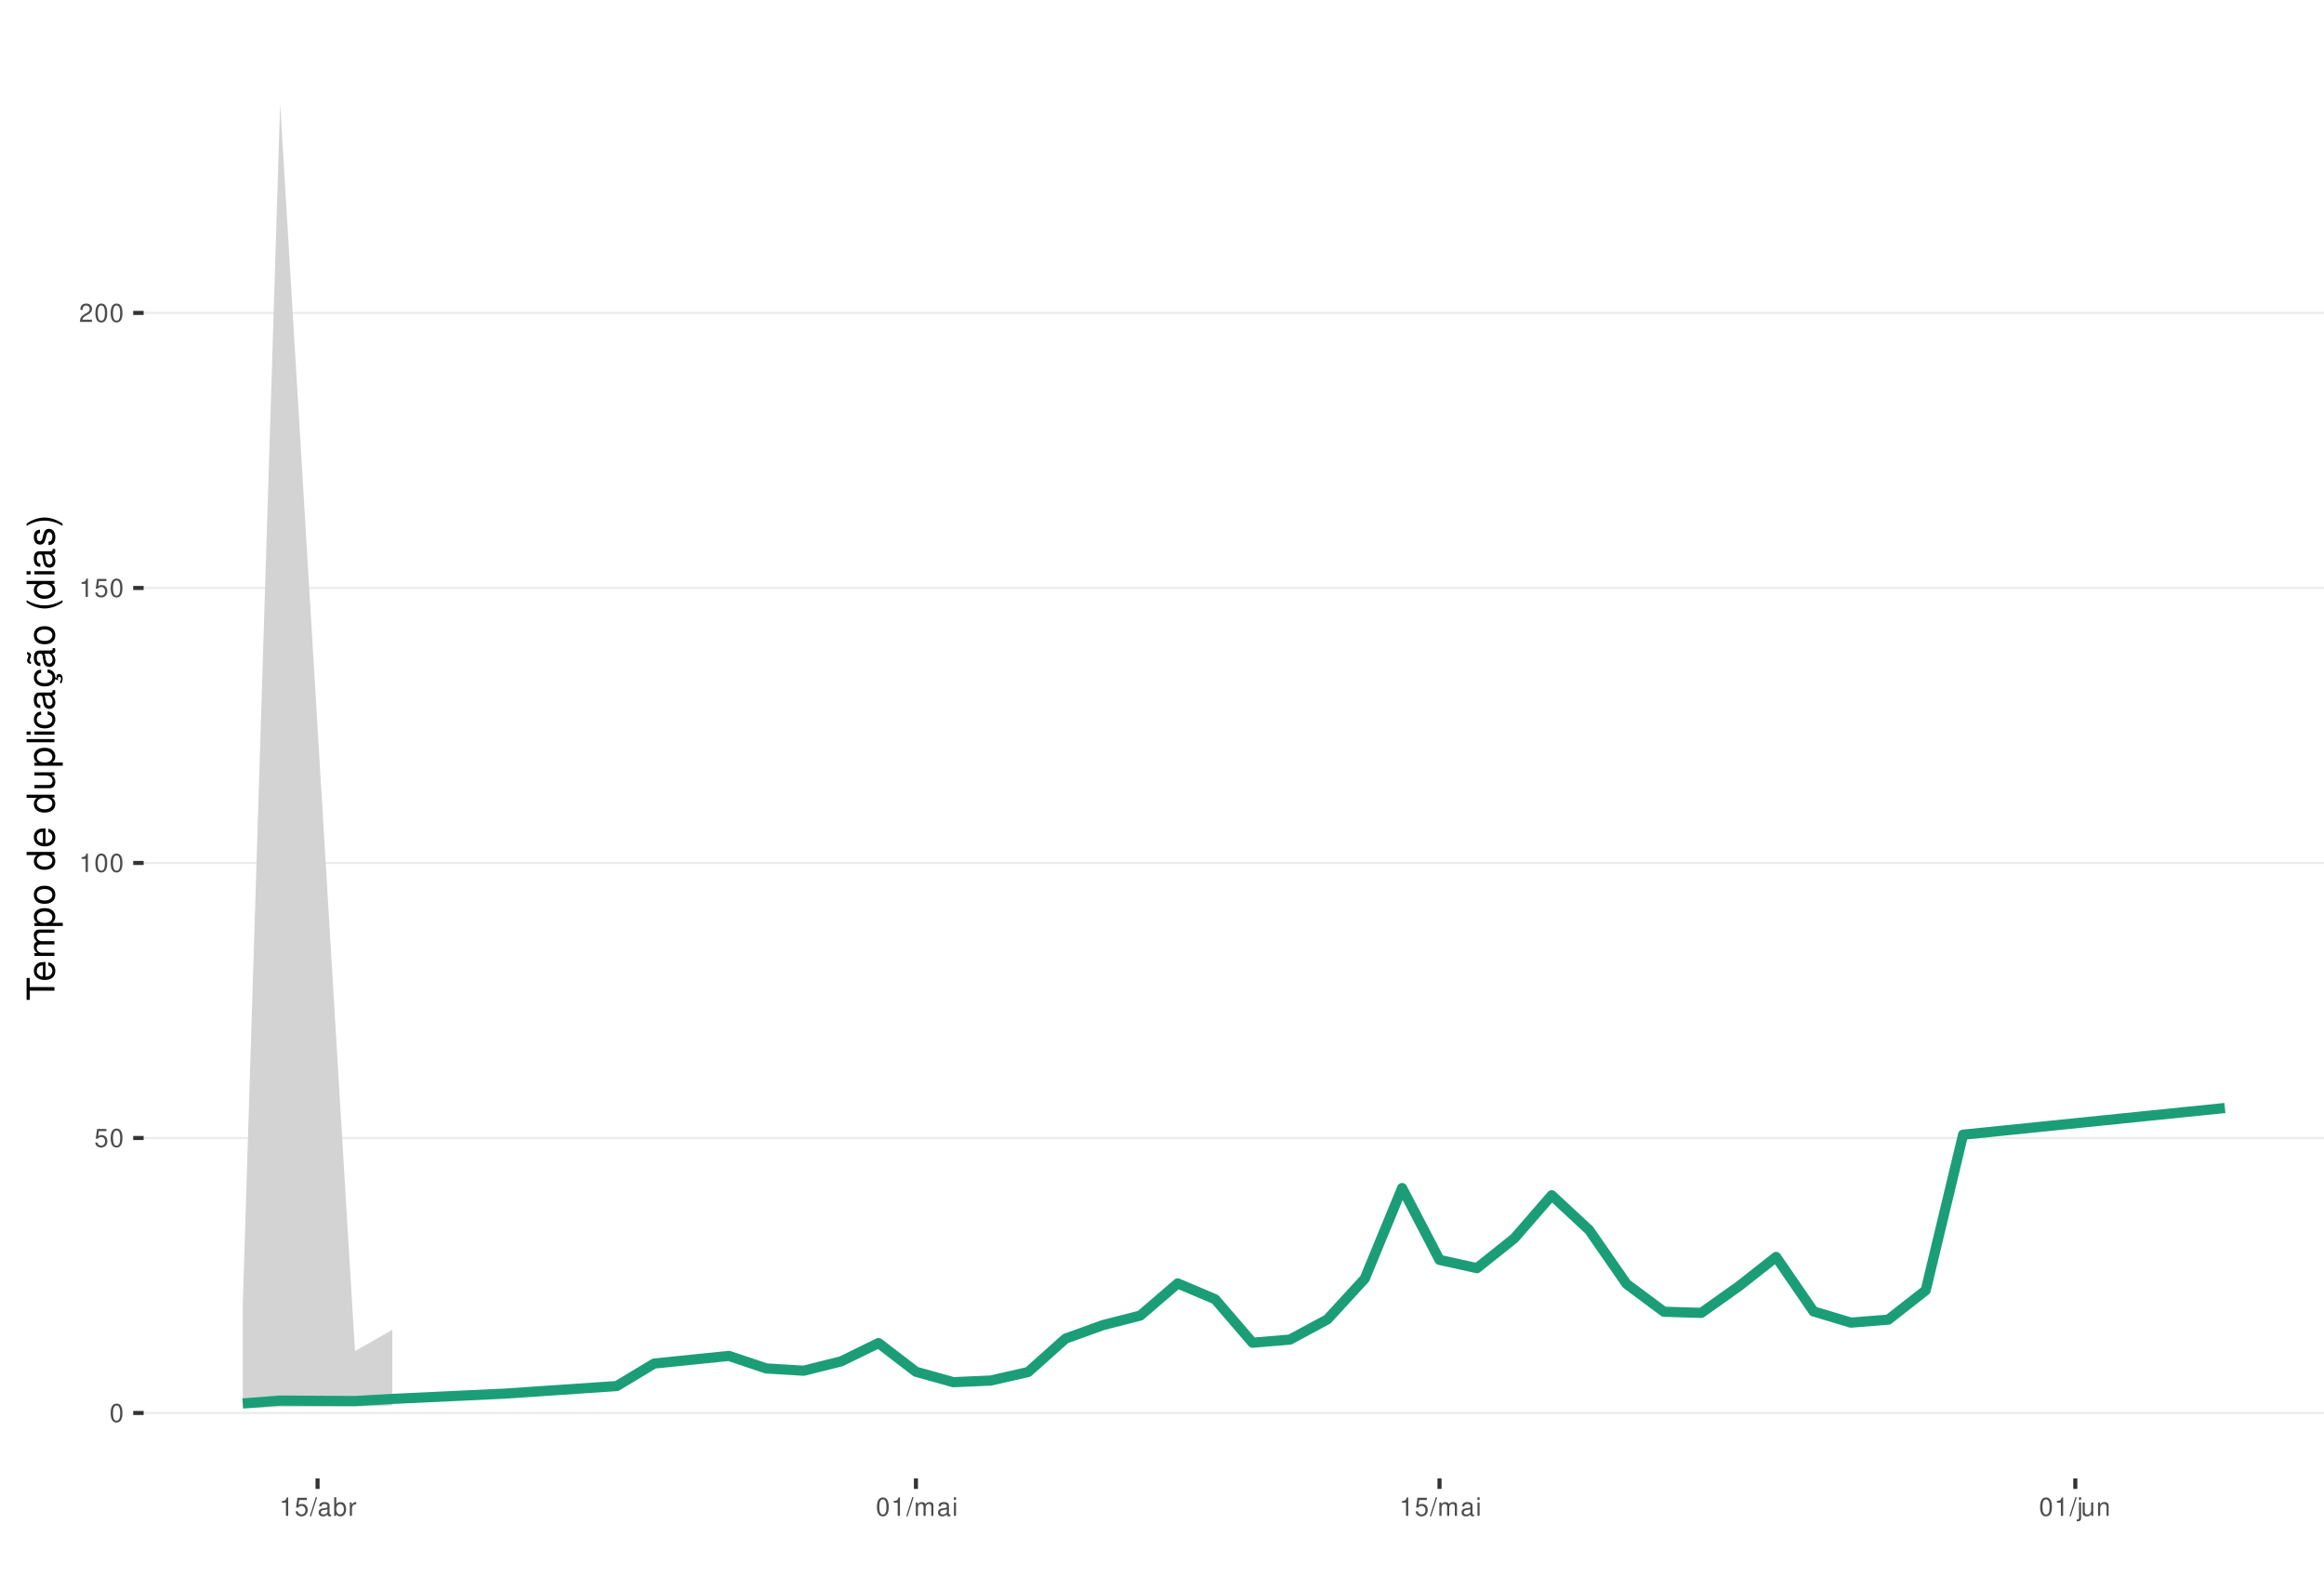
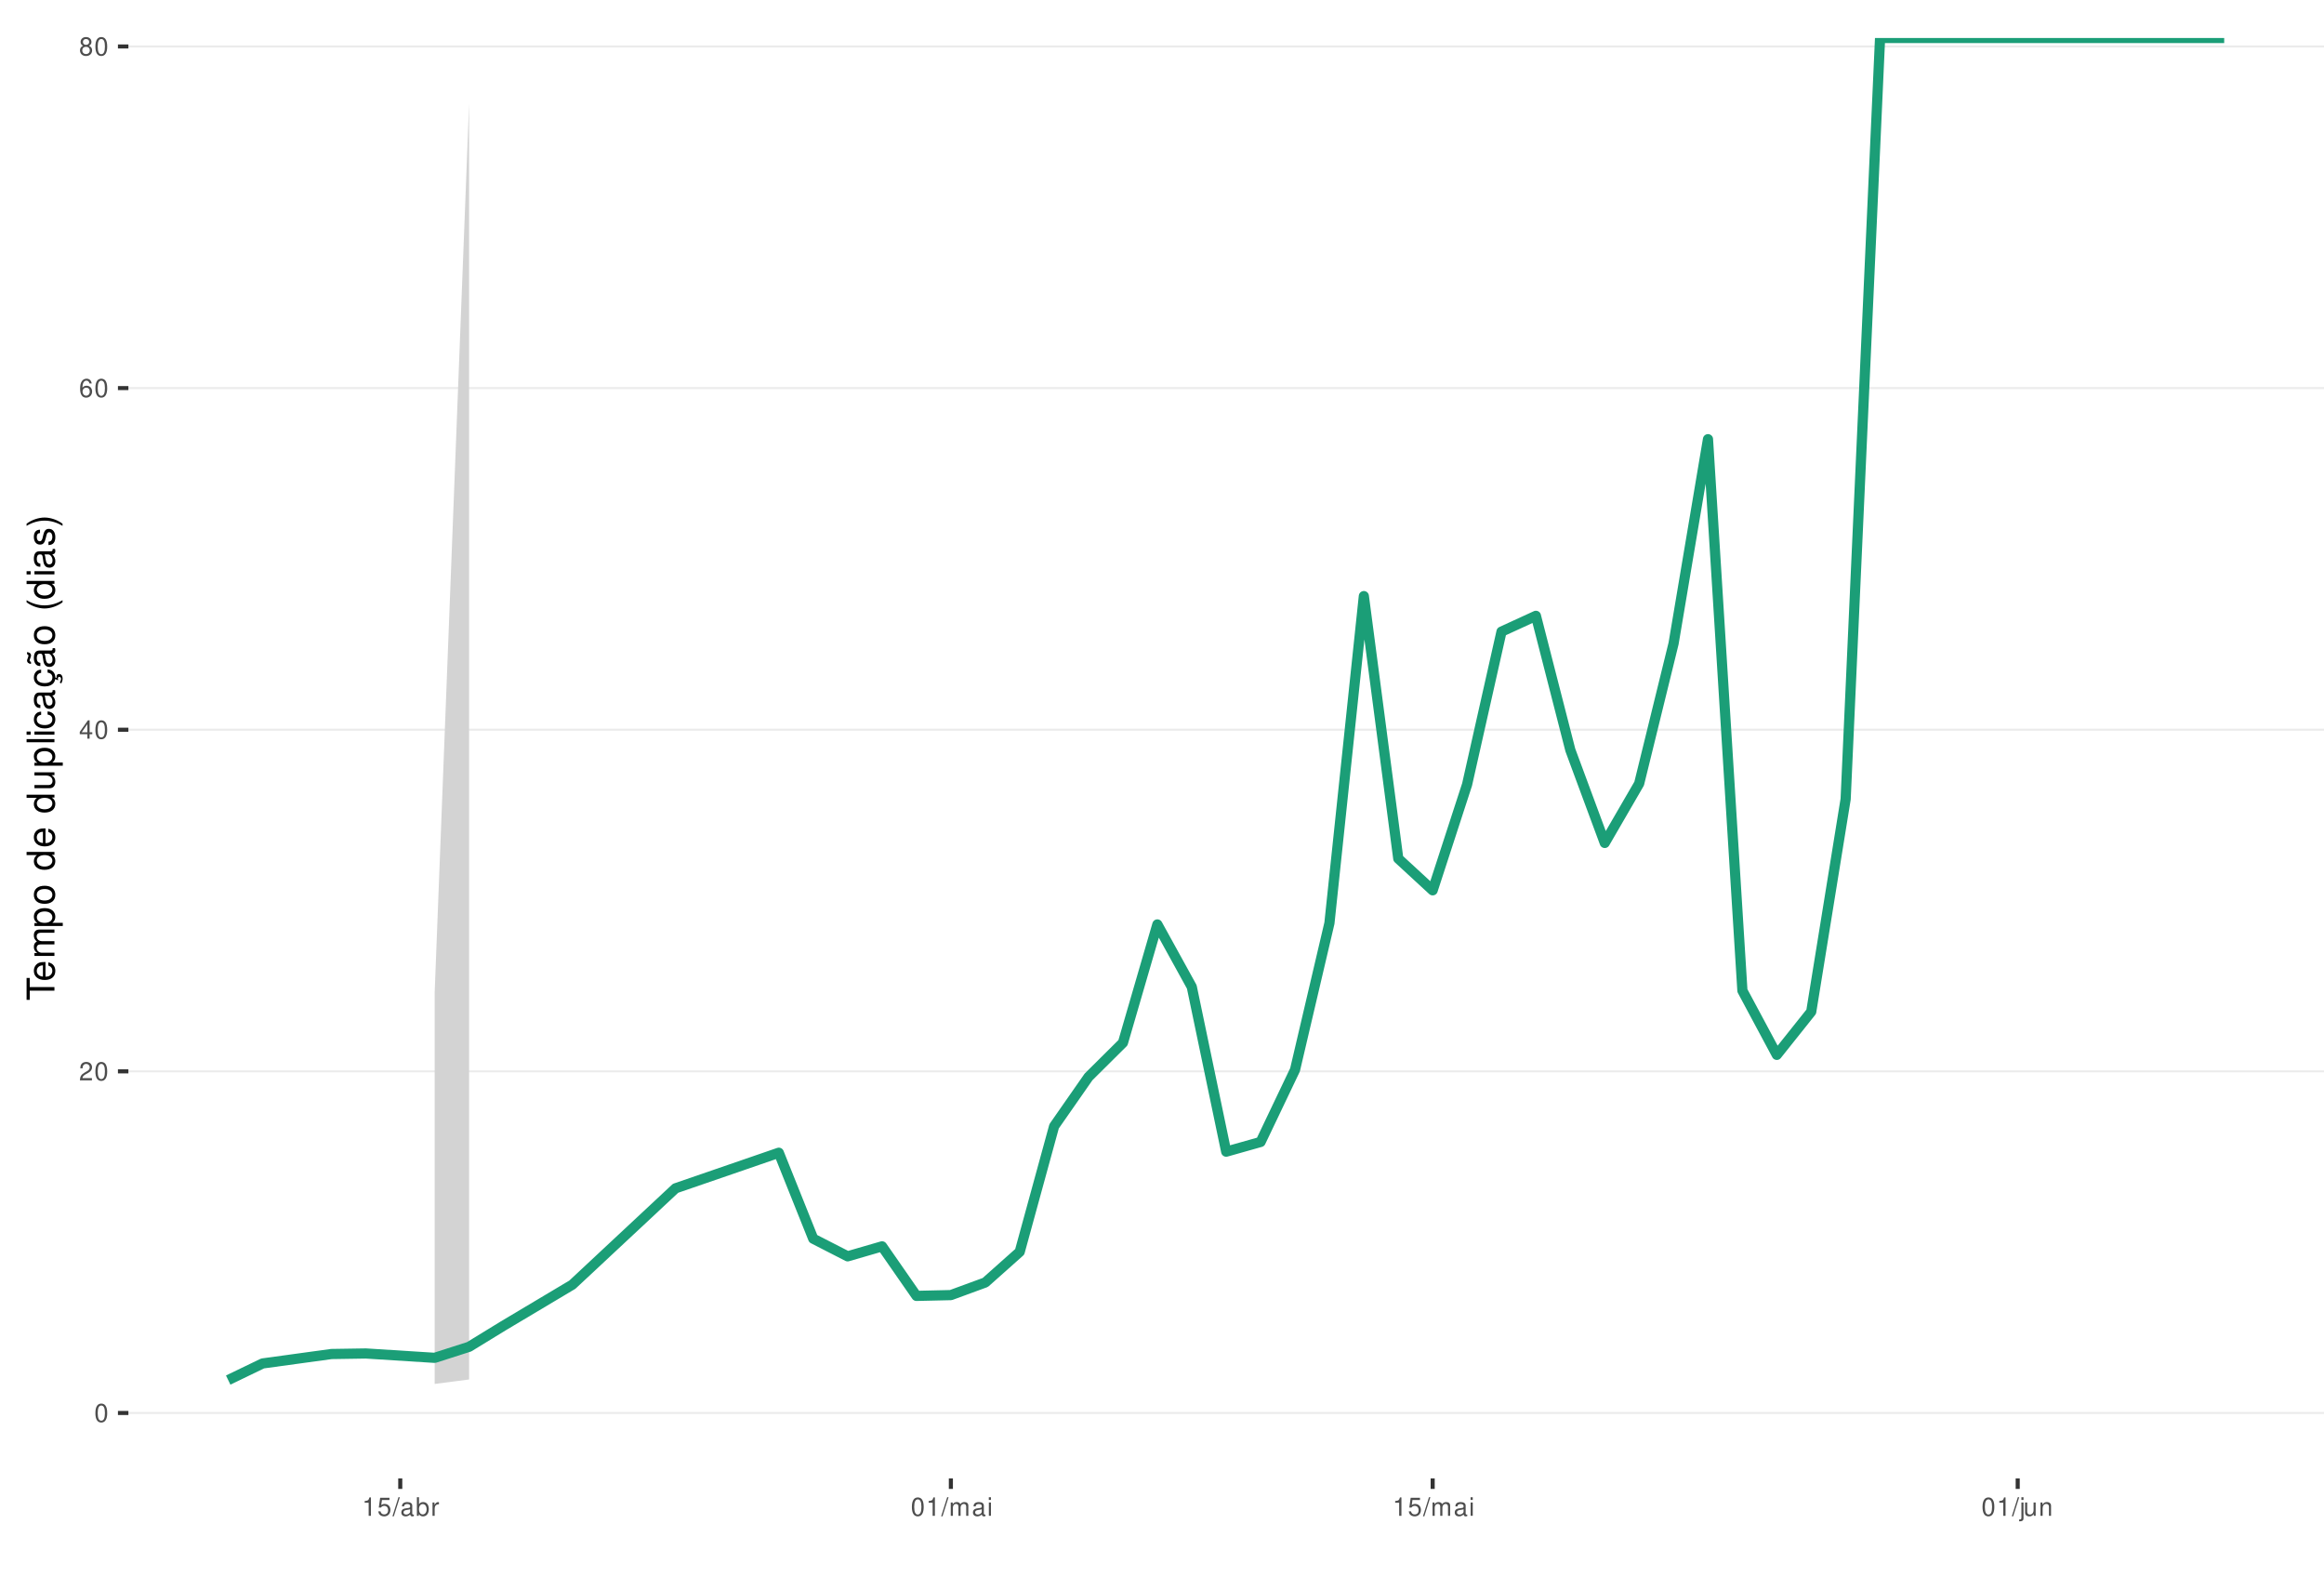
<svg xmlns="http://www.w3.org/2000/svg" xmlns:xlink="http://www.w3.org/1999/xlink" width="609pt" height="413pt" viewBox="0 0 609 413" version="1.1">
  <defs>
    <g>
      <symbol overflow="visible" id="glyph0-0">
        <path style="stroke:none;" d="" />
      </symbol>
      <symbol overflow="visible" id="glyph0-1">
        <path style="stroke:none;" d="M 1.828 -4.812 C 1.391 -4.812 0.984 -4.609 0.75 -4.281 C 0.438 -3.859 0.281 -3.219 0.281 -2.328 C 0.281 -0.703 0.812 0.156 1.828 0.156 C 2.828 0.156 3.375 -0.703 3.375 -2.297 C 3.375 -3.219 3.234 -3.844 2.922 -4.281 C 2.672 -4.625 2.281 -4.812 1.828 -4.812 Z M 1.828 -4.297 C 2.469 -4.297 2.781 -3.641 2.781 -2.344 C 2.781 -0.969 2.469 -0.328 1.812 -0.328 C 1.203 -0.328 0.891 -1 0.891 -2.328 C 0.891 -3.641 1.203 -4.297 1.828 -4.297 Z M 1.828 -4.297 " />
      </symbol>
      <symbol overflow="visible" id="glyph0-2">
+         <path style="stroke:none;" d="M 3.375 -0.578 L 0.891 -0.578 C 0.938 -0.984 1.156 -1.234 1.734 -1.578 L 2.406 -1.953 C 3.062 -2.328 3.406 -2.812 3.406 -3.406 C 3.406 -3.812 3.234 -4.188 2.969 -4.438 C 2.688 -4.688 2.344 -4.812 1.891 -4.812 C 1.297 -4.812 0.844 -4.594 0.578 -4.188 C 0.422 -3.938 0.344 -3.641 0.328 -3.141 L 0.922 -3.141 C 0.938 -3.469 0.984 -3.672 1.062 -3.828 C 1.219 -4.125 1.516 -4.297 1.875 -4.297 C 2.406 -4.297 2.797 -3.906 2.797 -3.391 C 2.797 -3.016 2.578 -2.672 2.156 -2.438 L 1.547 -2.078 C 0.562 -1.516 0.281 -1.062 0.219 0 L 3.375 0 Z M 3.375 -0.578 " />
+       </symbol>
+       <symbol overflow="visible" id="glyph0-3">
+         <path style="stroke:none;" d="M 2.172 -1.172 L 2.172 0 L 2.766 0 L 2.766 -1.172 L 3.469 -1.172 L 3.469 -1.688 L 2.766 -1.688 L 2.766 -4.812 L 2.328 -4.812 L 0.188 -1.781 L 0.188 -1.172 Z M 2.172 -1.688 L 0.703 -1.688 L 2.172 -3.812 Z M 2.172 -1.688 " />
+       </symbol>
+       <symbol overflow="visible" id="glyph0-4">
+         <path style="stroke:none;" d="M 3.312 -3.562 C 3.203 -4.344 2.703 -4.812 1.984 -4.812 C 1.453 -4.812 0.984 -4.562 0.719 -4.125 C 0.406 -3.656 0.281 -3.062 0.281 -2.203 C 0.281 -1.391 0.406 -0.875 0.688 -0.453 C 0.938 -0.047 1.344 0.156 1.875 0.156 C 2.766 0.156 3.422 -0.516 3.422 -1.453 C 3.422 -2.344 2.812 -2.969 1.969 -2.969 C 1.5 -2.969 1.141 -2.797 0.891 -2.438 C 0.891 -3.641 1.266 -4.297 1.938 -4.297 C 2.344 -4.297 2.641 -4.031 2.734 -3.562 Z M 1.891 -2.453 C 2.469 -2.453 2.812 -2.047 2.812 -1.406 C 2.812 -0.812 2.422 -0.359 1.875 -0.359 C 1.328 -0.359 0.922 -0.828 0.922 -1.438 C 0.922 -2.031 1.312 -2.453 1.891 -2.453 Z M 1.891 -2.453 " />
+       </symbol>
+       <symbol overflow="visible" id="glyph0-5">
+         <path style="stroke:none;" d="M 2.609 -2.531 C 3.094 -2.828 3.25 -3.078 3.25 -3.531 C 3.25 -4.281 2.672 -4.812 1.828 -4.812 C 1 -4.812 0.406 -4.281 0.406 -3.531 C 0.406 -3.078 0.562 -2.844 1.047 -2.531 C 0.516 -2.266 0.25 -1.875 0.25 -1.344 C 0.25 -0.453 0.891 0.156 1.828 0.156 C 2.766 0.156 3.422 -0.453 3.422 -1.344 C 3.422 -1.875 3.141 -2.266 2.609 -2.531 Z M 1.828 -4.297 C 2.328 -4.297 2.656 -4 2.656 -3.516 C 2.656 -3.062 2.328 -2.766 1.828 -2.766 C 1.328 -2.766 1.016 -3.062 1.016 -3.531 C 1.016 -4 1.328 -4.297 1.828 -4.297 Z M 1.828 -2.266 C 2.422 -2.266 2.812 -1.891 2.812 -1.328 C 2.812 -0.75 2.422 -0.359 1.812 -0.359 C 1.25 -0.359 0.844 -0.766 0.844 -1.312 C 0.844 -1.891 1.234 -2.266 1.828 -2.266 Z M 1.828 -2.266 " />
+       </symbol>
+       <symbol overflow="visible" id="glyph0-6">
+         <path style="stroke:none;" d="M 1.719 -3.422 L 1.719 0 L 2.312 0 L 2.312 -4.812 L 1.922 -4.812 C 1.719 -4.078 1.578 -3.969 0.672 -3.859 L 0.672 -3.422 Z M 1.719 -3.422 " />
+       </symbol>
+       <symbol overflow="visible" id="glyph0-7">
        <path style="stroke:none;" d="M 3.172 -4.719 L 0.734 -4.719 L 0.375 -2.156 L 0.922 -2.156 C 1.188 -2.469 1.422 -2.594 1.797 -2.594 C 2.422 -2.594 2.812 -2.156 2.812 -1.453 C 2.812 -0.781 2.422 -0.359 1.781 -0.359 C 1.266 -0.359 0.953 -0.625 0.812 -1.156 L 0.234 -1.156 C 0.312 -0.766 0.375 -0.578 0.516 -0.406 C 0.781 -0.047 1.266 0.156 1.797 0.156 C 2.75 0.156 3.422 -0.547 3.422 -1.531 C 3.422 -2.469 2.797 -3.109 1.891 -3.109 C 1.562 -3.109 1.297 -3.016 1.016 -2.828 L 1.203 -4.141 L 3.172 -4.141 Z M 3.172 -4.719 " />
      </symbol>
-       <symbol overflow="visible" id="glyph0-3">
-         <path style="stroke:none;" d="M 1.719 -3.422 L 1.719 0 L 2.312 0 L 2.312 -4.812 L 1.922 -4.812 C 1.719 -4.078 1.578 -3.969 0.672 -3.859 L 0.672 -3.422 Z M 1.719 -3.422 " />
-       </symbol>
-       <symbol overflow="visible" id="glyph0-4">
-         <path style="stroke:none;" d="M 3.375 -0.578 L 0.891 -0.578 C 0.938 -0.984 1.156 -1.234 1.734 -1.578 L 2.406 -1.953 C 3.062 -2.328 3.406 -2.812 3.406 -3.406 C 3.406 -3.812 3.234 -4.188 2.969 -4.438 C 2.688 -4.688 2.344 -4.812 1.891 -4.812 C 1.297 -4.812 0.844 -4.594 0.578 -4.188 C 0.422 -3.938 0.344 -3.641 0.328 -3.141 L 0.922 -3.141 C 0.938 -3.469 0.984 -3.672 1.062 -3.828 C 1.219 -4.125 1.516 -4.297 1.875 -4.297 C 2.406 -4.297 2.797 -3.906 2.797 -3.391 C 2.797 -3.016 2.578 -2.672 2.156 -2.438 L 1.547 -2.078 C 0.562 -1.516 0.281 -1.062 0.219 0 L 3.375 0 Z M 3.375 -0.578 " />
-       </symbol>
-       <symbol overflow="visible" id="glyph0-5">
+       <symbol overflow="visible" id="glyph0-8">
        <path style="stroke:none;" d="M 1.531 -4.859 L -0.047 0.141 L 0.312 0.141 L 1.891 -4.859 Z M 1.531 -4.859 " />
      </symbol>
-       <symbol overflow="visible" id="glyph0-6">
+       <symbol overflow="visible" id="glyph0-9">
        <path style="stroke:none;" d="M 3.562 -0.328 C 3.5 -0.312 3.469 -0.312 3.438 -0.312 C 3.25 -0.312 3.141 -0.406 3.141 -0.578 L 3.141 -2.641 C 3.141 -3.25 2.688 -3.594 1.828 -3.594 C 1.312 -3.594 0.906 -3.438 0.672 -3.188 C 0.516 -3 0.453 -2.797 0.438 -2.453 L 0.984 -2.453 C 1.031 -2.875 1.297 -3.078 1.812 -3.078 C 2.312 -3.078 2.594 -2.891 2.594 -2.562 L 2.594 -2.406 C 2.578 -2.172 2.469 -2.078 2.016 -2.031 C 1.219 -1.922 1.109 -1.891 0.891 -1.812 C 0.484 -1.641 0.281 -1.328 0.281 -0.875 C 0.281 -0.25 0.719 0.156 1.422 0.156 C 1.859 0.156 2.219 0 2.609 -0.359 C 2.656 0 2.828 0.156 3.188 0.156 C 3.297 0.156 3.375 0.141 3.562 0.094 Z M 2.594 -1.094 C 2.594 -0.906 2.531 -0.797 2.375 -0.641 C 2.141 -0.438 1.875 -0.328 1.547 -0.328 C 1.109 -0.328 0.859 -0.547 0.859 -0.891 C 0.859 -1.266 1.094 -1.438 1.703 -1.531 C 2.297 -1.609 2.406 -1.641 2.594 -1.719 Z M 2.594 -1.094 " />
      </symbol>
-       <symbol overflow="visible" id="glyph0-7">
+       <symbol overflow="visible" id="glyph0-10">
        <path style="stroke:none;" d="M 0.359 -4.859 L 0.359 0 L 0.859 0 L 0.859 -0.453 C 1.125 -0.047 1.484 0.156 1.969 0.156 C 2.875 0.156 3.484 -0.594 3.484 -1.75 C 3.484 -2.891 2.922 -3.594 1.984 -3.594 C 1.516 -3.594 1.172 -3.406 0.906 -3.016 L 0.906 -4.859 Z M 1.891 -3.062 C 2.5 -3.062 2.906 -2.531 2.906 -1.703 C 2.906 -0.906 2.484 -0.359 1.891 -0.359 C 1.297 -0.359 0.906 -0.906 0.906 -1.719 C 0.906 -2.531 1.297 -3.062 1.891 -3.062 Z M 1.891 -3.062 " />
      </symbol>
-       <symbol overflow="visible" id="glyph0-8">
+       <symbol overflow="visible" id="glyph0-11">
        <path style="stroke:none;" d="M 0.453 -3.484 L 0.453 0 L 1.016 0 L 1.016 -1.812 C 1.031 -2.656 1.375 -3.016 2.141 -3 L 2.141 -3.562 C 2.047 -3.578 1.984 -3.594 1.922 -3.594 C 1.562 -3.594 1.297 -3.375 0.969 -2.859 L 0.969 -3.484 Z M 0.453 -3.484 " />
      </symbol>
-       <symbol overflow="visible" id="glyph0-9">
+       <symbol overflow="visible" id="glyph0-12">
        <path style="stroke:none;" d="M 0.469 -3.484 L 0.469 0 L 1.031 0 L 1.031 -2.188 C 1.031 -2.703 1.391 -3.109 1.844 -3.109 C 2.25 -3.109 2.484 -2.844 2.484 -2.406 L 2.484 0 L 3.047 0 L 3.047 -2.188 C 3.047 -2.703 3.422 -3.109 3.875 -3.109 C 4.266 -3.109 4.516 -2.844 4.516 -2.406 L 4.516 0 L 5.078 0 L 5.078 -2.609 C 5.078 -3.234 4.719 -3.594 4.062 -3.594 C 3.594 -3.594 3.312 -3.453 2.984 -3.062 C 2.781 -3.422 2.5 -3.594 2.047 -3.594 C 1.578 -3.594 1.266 -3.422 0.984 -3 L 0.984 -3.484 Z M 0.469 -3.484 " />
      </symbol>
-       <symbol overflow="visible" id="glyph0-10">
+       <symbol overflow="visible" id="glyph0-13">
        <path style="stroke:none;" d="M 1 -3.484 L 0.453 -3.484 L 0.453 0 L 1 0 Z M 1 -4.859 L 0.438 -4.859 L 0.438 -4.156 L 1 -4.156 Z M 1 -4.859 " />
      </symbol>
-       <symbol overflow="visible" id="glyph0-11">
+       <symbol overflow="visible" id="glyph0-14">
        <path style="stroke:none;" d="M 0.469 -3.484 L 0.469 0.5 C 0.469 0.859 0.359 0.969 0.016 0.969 C -0.031 0.969 -0.047 0.969 -0.125 0.953 L -0.125 1.438 C -0.047 1.438 -0.016 1.453 0.062 1.453 C 0.688 1.453 1.016 1.203 1.016 0.719 L 1.016 -3.484 Z M 1.016 -4.859 L 0.469 -4.859 L 0.469 -4.156 L 1.016 -4.156 Z M 1.016 -4.859 " />
      </symbol>
-       <symbol overflow="visible" id="glyph0-12">
+       <symbol overflow="visible" id="glyph0-15">
        <path style="stroke:none;" d="M 3.203 0 L 3.203 -3.484 L 2.656 -3.484 L 2.656 -1.516 C 2.656 -0.797 2.281 -0.328 1.703 -0.328 C 1.266 -0.328 0.984 -0.594 0.984 -1.016 L 0.984 -3.484 L 0.438 -3.484 L 0.438 -0.797 C 0.438 -0.219 0.859 0.156 1.547 0.156 C 2.062 0.156 2.391 -0.031 2.703 -0.484 L 2.703 0 Z M 3.203 0 " />
      </symbol>
-       <symbol overflow="visible" id="glyph0-13">
+       <symbol overflow="visible" id="glyph0-16">
        <path style="stroke:none;" d="M 0.469 -3.484 L 0.469 0 L 1.031 0 L 1.031 -1.922 C 1.031 -2.641 1.391 -3.109 1.969 -3.109 C 2.406 -3.109 2.688 -2.828 2.688 -2.422 L 2.688 0 L 3.234 0 L 3.234 -2.641 C 3.234 -3.219 2.812 -3.594 2.141 -3.594 C 1.625 -3.594 1.281 -3.391 0.984 -2.906 L 0.984 -3.484 Z M 0.469 -3.484 " />
      </symbol>
      <symbol overflow="visible" id="glyph1-0">
        <path style="stroke:none;" d="" />
      </symbol>
      <symbol overflow="visible" id="glyph1-1">
        <path style="stroke:none;" d="M -6.469 -3.547 L -6.469 -5.938 L -7.297 -5.938 L -7.297 -0.203 L -6.469 -0.203 L -6.469 -2.609 L 0 -2.609 L 0 -3.547 Z M -6.469 -3.547 " />
      </symbol>
      <symbol overflow="visible" id="glyph1-2">
        <path style="stroke:none;" d="M -2.344 -5.125 C -3.141 -5.125 -3.625 -5.062 -4.016 -4.922 C -4.875 -4.578 -5.391 -3.781 -5.391 -2.797 C -5.391 -1.344 -4.281 -0.406 -2.547 -0.406 C -0.812 -0.406 0.234 -1.297 0.234 -2.781 C 0.234 -3.984 -0.453 -4.812 -1.594 -5.016 L -1.594 -4.188 C -0.906 -3.953 -0.547 -3.484 -0.547 -2.812 C -0.547 -2.281 -0.781 -1.828 -1.219 -1.547 C -1.516 -1.344 -1.812 -1.281 -2.344 -1.266 Z M -3.016 -1.297 C -3.984 -1.359 -4.625 -1.953 -4.625 -2.797 C -4.625 -3.641 -3.953 -4.234 -3.016 -4.234 Z M -3.016 -1.297 " />
      </symbol>
      <symbol overflow="visible" id="glyph1-3">
        <path style="stroke:none;" d="M -5.234 -0.703 L 0 -0.703 L 0 -1.547 L -3.297 -1.547 C -4.047 -1.547 -4.656 -2.094 -4.656 -2.766 C -4.656 -3.391 -4.281 -3.734 -3.609 -3.734 L 0 -3.734 L 0 -4.578 L -3.297 -4.578 C -4.047 -4.578 -4.656 -5.125 -4.656 -5.812 C -4.656 -6.422 -4.266 -6.781 -3.609 -6.781 L 0 -6.781 L 0 -7.625 L -3.938 -7.625 C -4.875 -7.625 -5.391 -7.078 -5.391 -6.094 C -5.391 -5.406 -5.188 -4.984 -4.594 -4.484 C -5.156 -4.188 -5.391 -3.766 -5.391 -3.078 C -5.391 -2.375 -5.125 -1.906 -4.5 -1.469 L -5.234 -1.469 Z M -5.234 -0.703 " />
      </symbol>
      <symbol overflow="visible" id="glyph1-4">
        <path style="stroke:none;" d="M 2.188 -0.547 L 2.188 -1.375 L -0.547 -1.375 C -0.016 -1.812 0.234 -2.312 0.234 -2.984 C 0.234 -4.344 -0.859 -5.234 -2.531 -5.234 C -4.297 -5.234 -5.391 -4.375 -5.391 -2.984 C -5.391 -2.266 -5.062 -1.703 -4.453 -1.312 L -5.234 -1.312 L -5.234 -0.547 Z M -4.609 -2.844 C -4.609 -3.766 -3.797 -4.359 -2.547 -4.359 C -1.359 -4.359 -0.547 -3.75 -0.547 -2.844 C -0.547 -1.953 -1.344 -1.375 -2.578 -1.375 C -3.812 -1.375 -4.609 -1.953 -4.609 -2.844 Z M -4.609 -2.844 " />
      </symbol>
      <symbol overflow="visible" id="glyph1-5">
        <path style="stroke:none;" d="M -5.391 -2.719 C -5.391 -1.234 -4.344 -0.359 -2.578 -0.359 C -0.812 -0.359 0.234 -1.234 0.234 -2.734 C 0.234 -4.203 -0.812 -5.094 -2.547 -5.094 C -4.359 -5.094 -5.391 -4.234 -5.391 -2.719 Z M -4.625 -2.734 C -4.625 -3.672 -3.844 -4.234 -2.547 -4.234 C -1.312 -4.234 -0.547 -3.656 -0.547 -2.734 C -0.547 -1.797 -1.312 -1.234 -2.578 -1.234 C -3.844 -1.234 -4.625 -1.797 -4.625 -2.734 Z M -4.625 -2.734 " />
      </symbol>
      <symbol overflow="visible" id="glyph1-6">
        <path style="stroke:none;" d="" />
      </symbol>
      <symbol overflow="visible" id="glyph1-7">
        <path style="stroke:none;" d="M -7.297 -4.953 L -7.297 -4.125 L -4.578 -4.125 C -5.109 -3.766 -5.391 -3.203 -5.391 -2.516 C -5.391 -1.156 -4.297 -0.266 -2.625 -0.266 C -0.859 -0.266 0.234 -1.125 0.234 -2.547 C 0.234 -3.266 -0.047 -3.766 -0.688 -4.203 L 0 -4.203 L 0 -4.953 Z M -4.609 -2.656 C -4.609 -3.547 -3.812 -4.125 -2.562 -4.125 C -1.344 -4.125 -0.547 -3.547 -0.547 -2.656 C -0.547 -1.734 -1.359 -1.125 -2.578 -1.125 C -3.797 -1.125 -4.609 -1.734 -4.609 -2.656 Z M -4.609 -2.656 " />
      </symbol>
      <symbol overflow="visible" id="glyph1-8">
        <path style="stroke:none;" d="M 0 -4.812 L -5.234 -4.812 L -5.234 -3.984 L -2.266 -3.984 C -1.203 -3.984 -0.5 -3.438 -0.5 -2.562 C -0.5 -1.906 -0.906 -1.484 -1.531 -1.484 L -5.234 -1.484 L -5.234 -0.656 L -1.203 -0.656 C -0.328 -0.656 0.234 -1.297 0.234 -2.312 C 0.234 -3.094 -0.047 -3.578 -0.734 -4.062 L 0 -4.062 Z M 0 -4.812 " />
      </symbol>
      <symbol overflow="visible" id="glyph1-9">
        <path style="stroke:none;" d="M -7.297 -1.516 L -7.297 -0.688 L 0 -0.688 L 0 -1.516 Z M -7.297 -1.516 " />
      </symbol>
      <symbol overflow="visible" id="glyph1-10">
        <path style="stroke:none;" d="M -5.234 -1.5 L -5.234 -0.672 L 0 -0.672 L 0 -1.5 Z M -7.297 -1.5 L -7.297 -0.656 L -6.234 -0.656 L -6.234 -1.5 Z M -7.297 -1.5 " />
      </symbol>
      <symbol overflow="visible" id="glyph1-11">
        <path style="stroke:none;" d="M -3.484 -4.703 C -3.984 -4.672 -4.312 -4.562 -4.609 -4.359 C -5.094 -4 -5.391 -3.375 -5.391 -2.641 C -5.391 -1.219 -4.266 -0.312 -2.531 -0.312 C -0.844 -0.312 0.234 -1.203 0.234 -2.625 C 0.234 -3.875 -0.516 -4.672 -1.797 -4.766 L -1.797 -3.938 C -0.953 -3.797 -0.547 -3.359 -0.547 -2.656 C -0.547 -1.734 -1.297 -1.188 -2.531 -1.188 C -3.844 -1.188 -4.625 -1.719 -4.625 -2.625 C -4.625 -3.328 -4.203 -3.766 -3.484 -3.875 Z M -3.484 -4.703 " />
      </symbol>
      <symbol overflow="visible" id="glyph1-12">
        <path style="stroke:none;" d="M -0.484 -5.344 C -0.469 -5.266 -0.469 -5.219 -0.469 -5.172 C -0.469 -4.875 -0.625 -4.719 -0.875 -4.719 L -3.953 -4.719 C -4.891 -4.719 -5.391 -4.047 -5.391 -2.75 C -5.391 -1.984 -5.172 -1.375 -4.781 -1.016 C -4.516 -0.766 -4.203 -0.672 -3.688 -0.656 L -3.688 -1.484 C -4.328 -1.562 -4.625 -1.938 -4.625 -2.719 C -4.625 -3.484 -4.344 -3.891 -3.844 -3.891 L -3.625 -3.891 C -3.266 -3.875 -3.125 -3.703 -3.047 -3.016 C -2.891 -1.844 -2.844 -1.656 -2.719 -1.344 C -2.453 -0.734 -2 -0.422 -1.312 -0.422 C -0.375 -0.422 0.234 -1.078 0.234 -2.141 C 0.234 -2.797 0 -3.328 -0.547 -3.922 C 0 -3.984 0.234 -4.234 0.234 -4.781 C 0.234 -4.953 0.203 -5.062 0.141 -5.344 Z M -1.656 -3.891 C -1.375 -3.891 -1.203 -3.812 -0.969 -3.562 C -0.656 -3.219 -0.5 -2.812 -0.5 -2.312 C -0.5 -1.672 -0.812 -1.297 -1.344 -1.297 C -1.891 -1.297 -2.172 -1.656 -2.297 -2.547 C -2.422 -3.438 -2.453 -3.609 -2.594 -3.891 Z M -1.656 -3.891 " />
      </symbol>
      <symbol overflow="visible" id="glyph1-13">
        <path style="stroke:none;" d="M 0.234 -2.641 C 0.234 -3.875 -0.547 -4.703 -1.797 -4.766 L -1.797 -3.938 C -0.953 -3.797 -0.531 -3.359 -0.531 -2.656 C -0.531 -1.734 -1.281 -1.188 -2.516 -1.188 C -3.844 -1.188 -4.625 -1.719 -4.625 -2.625 C -4.625 -3.328 -4.203 -3.766 -3.484 -3.875 L -3.484 -4.703 C -3.984 -4.672 -4.312 -4.562 -4.609 -4.359 C -5.094 -4 -5.391 -3.375 -5.391 -2.641 C -5.391 -1.219 -4.266 -0.312 -2.531 -0.312 C -1.469 -0.312 -0.625 -0.672 -0.156 -1.312 C 0.047 -1.594 0.125 -1.812 0.203 -2.25 L 0.922 -1.938 L 0.984 -2.062 C 0.938 -2.188 0.906 -2.25 0.906 -2.375 C 0.906 -2.656 1.047 -2.828 1.281 -2.828 C 1.547 -2.828 1.734 -2.594 1.734 -2.297 C 1.734 -2.031 1.672 -1.844 1.438 -1.406 L 1.406 -1.312 L 1.812 -1.094 C 2.078 -1.75 2.141 -1.953 2.141 -2.344 C 2.141 -3.109 1.781 -3.578 1.203 -3.578 C 0.781 -3.578 0.547 -3.297 0.547 -2.797 C 0.547 -2.703 0.547 -2.641 0.562 -2.516 Z M 0.234 -2.641 " />
      </symbol>
      <symbol overflow="visible" id="glyph1-14">
        <path style="stroke:none;" d="M -0.484 -5.344 C -0.469 -5.266 -0.469 -5.219 -0.469 -5.172 C -0.469 -4.875 -0.625 -4.719 -0.875 -4.719 L -3.953 -4.719 C -4.891 -4.719 -5.391 -4.047 -5.391 -2.75 C -5.391 -1.984 -5.172 -1.375 -4.781 -1.016 C -4.516 -0.766 -4.203 -0.672 -3.688 -0.656 L -3.688 -1.484 C -4.328 -1.562 -4.625 -1.938 -4.625 -2.719 C -4.625 -3.484 -4.344 -3.891 -3.844 -3.891 L -3.625 -3.891 C -3.266 -3.875 -3.125 -3.703 -3.047 -3.016 C -2.891 -1.844 -2.844 -1.656 -2.719 -1.344 C -2.453 -0.734 -2 -0.422 -1.312 -0.422 C -0.375 -0.422 0.234 -1.078 0.234 -2.141 C 0.234 -2.797 0 -3.328 -0.547 -3.922 C 0 -3.984 0.234 -4.234 0.234 -4.781 C 0.234 -4.953 0.203 -5.062 0.141 -5.344 Z M -1.656 -3.891 C -1.375 -3.891 -1.203 -3.812 -0.969 -3.562 C -0.656 -3.219 -0.5 -2.812 -0.5 -2.312 C -0.5 -1.672 -0.812 -1.297 -1.344 -1.297 C -1.891 -1.297 -2.172 -1.656 -2.297 -2.547 C -2.422 -3.438 -2.453 -3.609 -2.594 -3.891 Z M -7.172 -3.75 C -6.922 -3.672 -6.812 -3.547 -6.812 -3.375 C -6.812 -3.25 -6.875 -2.984 -6.984 -2.734 C -7.156 -2.312 -7.172 -2.25 -7.172 -2.047 C -7.172 -1.594 -6.797 -1.297 -6.141 -1.188 L -6.141 -1.766 C -6.375 -1.812 -6.5 -1.938 -6.5 -2.094 C -6.5 -2.203 -6.469 -2.344 -6.375 -2.578 C -6.156 -3.156 -6.125 -3.234 -6.125 -3.438 C -6.125 -3.922 -6.484 -4.219 -7.172 -4.312 Z M -7.172 -3.75 " />
      </symbol>
      <symbol overflow="visible" id="glyph1-15">
        <path style="stroke:none;" d="M -7.297 -2.359 C -5.984 -1.359 -4.156 -0.734 -2.594 -0.734 C -1.016 -0.734 0.812 -1.359 2.125 -2.359 L 2.125 -2.906 C 0.688 -2.031 -0.984 -1.547 -2.594 -1.547 C -4.188 -1.547 -5.875 -2.031 -7.297 -2.906 Z M -7.297 -2.359 " />
      </symbol>
      <symbol overflow="visible" id="glyph1-16">
        <path style="stroke:none;" d="M -3.781 -4.375 C -4.812 -4.375 -5.391 -3.688 -5.391 -2.484 C -5.391 -1.266 -4.766 -0.469 -3.797 -0.469 C -2.969 -0.469 -2.578 -0.891 -2.281 -2.125 L -2.094 -2.906 C -1.953 -3.484 -1.734 -3.719 -1.375 -3.719 C -0.875 -3.719 -0.547 -3.234 -0.547 -2.5 C -0.547 -2.047 -0.672 -1.672 -0.891 -1.453 C -1.047 -1.328 -1.188 -1.266 -1.562 -1.219 L -1.562 -0.344 C -0.344 -0.375 0.234 -1.062 0.234 -2.438 C 0.234 -3.75 -0.422 -4.594 -1.438 -4.594 C -2.203 -4.594 -2.641 -4.156 -2.891 -3.109 L -3.078 -2.312 C -3.234 -1.625 -3.453 -1.344 -3.828 -1.344 C -4.312 -1.344 -4.625 -1.766 -4.625 -2.453 C -4.625 -3.125 -4.328 -3.484 -3.781 -3.5 Z M -3.781 -4.375 " />
      </symbol>
      <symbol overflow="visible" id="glyph1-17">
        <path style="stroke:none;" d="M 2.125 -0.938 C 0.812 -1.938 -1.016 -2.562 -2.578 -2.562 C -4.156 -2.562 -5.984 -1.938 -7.297 -0.938 L -7.297 -0.375 C -5.859 -1.266 -4.188 -1.75 -2.578 -1.75 C -0.984 -1.75 0.703 -1.266 2.125 -0.375 Z M 2.125 -0.938 " />
      </symbol>
    </g>
    <clipPath id="clip1">
-       <path d="M 37.645 9.961 L 609 9.961 L 609 387.328 L 37.645 387.328 Z M 37.645 9.961 " />
+       <path d="M 33.645 9.961 L 609 9.961 L 609 387.328 L 33.645 387.328 Z M 33.645 9.961 " />
    </clipPath>
    <clipPath id="clip2">
-       <path d="M 37.645 369 L 609 369 L 609 371 L 37.645 371 Z M 37.645 369 " />
+       <path d="M 33.645 369 L 609 369 L 609 371 L 33.645 371 Z M 33.645 369 " />
    </clipPath>
    <clipPath id="clip3">
-       <path d="M 37.645 297 L 609 297 L 609 299 L 37.645 299 Z M 37.645 297 " />
+       <path d="M 33.645 280 L 609 280 L 609 281 L 33.645 281 Z M 33.645 280 " />
    </clipPath>
    <clipPath id="clip4">
-       <path d="M 37.645 225 L 609 225 L 609 227 L 37.645 227 Z M 37.645 225 " />
+       <path d="M 33.645 190 L 609 190 L 609 192 L 33.645 192 Z M 33.645 190 " />
    </clipPath>
    <clipPath id="clip5">
-       <path d="M 37.645 153 L 609 153 L 609 155 L 37.645 155 Z M 37.645 153 " />
+       <path d="M 33.645 101 L 609 101 L 609 102 L 33.645 102 Z M 33.645 101 " />
    </clipPath>
    <clipPath id="clip6">
-       <path d="M 37.645 81 L 609 81 L 609 83 L 37.645 83 Z M 37.645 81 " />
+       <path d="M 33.645 11 L 609 11 L 609 13 L 33.645 13 Z M 33.645 11 " />
+     </clipPath>
+     <clipPath id="clip7">
+       <path d="M 58 9.961 L 585 9.961 L 585 363 L 58 363 Z M 58 9.961 " />
    </clipPath>
  </defs>
  <g id="surface79">
    <rect x="0" y="0" width="609" height="413" style="fill:rgb(100%,100%,100%);fill-opacity:1;stroke:none;" />
    <rect x="0" y="0" width="609" height="413" style="fill:rgb(100%,100%,100%);fill-opacity:1;stroke:none;" />
    <path style="fill:none;stroke-width:1.067;stroke-linecap:round;stroke-linejoin:round;stroke:rgb(100%,100%,100%);stroke-opacity:1;stroke-miterlimit:10;" d="M 0 413 L 609 413 L 609 0 L 0 0 Z M 0 413 " />
    <g clip-path="url(#clip1)" clip-rule="nonzero">
-       <path style=" stroke:none;fill-rule:nonzero;fill:rgb(100%,100%,100%);fill-opacity:1;" d="M 37.645 387.328 L 609 387.328 L 609 9.961 L 37.645 9.961 Z M 37.645 387.328 " />
+       <path style=" stroke:none;fill-rule:nonzero;fill:rgb(100%,100%,100%);fill-opacity:1;" d="M 33.645 387.328 L 609 387.328 L 609 9.961 L 33.645 9.961 Z M 33.645 387.328 " />
    </g>
    <g clip-path="url(#clip2)" clip-rule="nonzero">
-       <path style="fill:none;stroke-width:0.533;stroke-linecap:butt;stroke-linejoin:round;stroke:rgb(92.157%,92.157%,92.157%);stroke-opacity:1;stroke-miterlimit:10;" d="M 37.645 370.176 L 609 370.176 " />
+       <path style="fill:none;stroke-width:0.533;stroke-linecap:butt;stroke-linejoin:round;stroke:rgb(92.157%,92.157%,92.157%);stroke-opacity:1;stroke-miterlimit:10;" d="M 33.645 370.176 L 609 370.176 " />
    </g>
    <g clip-path="url(#clip3)" clip-rule="nonzero">
-       <path style="fill:none;stroke-width:0.533;stroke-linecap:butt;stroke-linejoin:round;stroke:rgb(92.157%,92.157%,92.157%);stroke-opacity:1;stroke-miterlimit:10;" d="M 37.645 298.129 L 609 298.129 " />
+       <path style="fill:none;stroke-width:0.533;stroke-linecap:butt;stroke-linejoin:round;stroke:rgb(92.157%,92.157%,92.157%);stroke-opacity:1;stroke-miterlimit:10;" d="M 33.645 280.676 L 609 280.676 " />
    </g>
    <g clip-path="url(#clip4)" clip-rule="nonzero">
-       <path style="fill:none;stroke-width:0.533;stroke-linecap:butt;stroke-linejoin:round;stroke:rgb(92.157%,92.157%,92.157%);stroke-opacity:1;stroke-miterlimit:10;" d="M 37.645 226.078 L 609 226.078 " />
+       <path style="fill:none;stroke-width:0.533;stroke-linecap:butt;stroke-linejoin:round;stroke:rgb(92.157%,92.157%,92.157%);stroke-opacity:1;stroke-miterlimit:10;" d="M 33.645 191.176 L 609 191.176 " />
    </g>
    <g clip-path="url(#clip5)" clip-rule="nonzero">
-       <path style="fill:none;stroke-width:0.533;stroke-linecap:butt;stroke-linejoin:round;stroke:rgb(92.157%,92.157%,92.157%);stroke-opacity:1;stroke-miterlimit:10;" d="M 37.645 154.031 L 609 154.031 " />
+       <path style="fill:none;stroke-width:0.533;stroke-linecap:butt;stroke-linejoin:round;stroke:rgb(92.157%,92.157%,92.157%);stroke-opacity:1;stroke-miterlimit:10;" d="M 33.645 101.672 L 609 101.672 " />
    </g>
    <g clip-path="url(#clip6)" clip-rule="nonzero">
-       <path style="fill:none;stroke-width:0.533;stroke-linecap:butt;stroke-linejoin:round;stroke:rgb(92.157%,92.157%,92.157%);stroke-opacity:1;stroke-miterlimit:10;" d="M 37.645 81.984 L 609 81.984 " />
-     </g>
-     <path style=" stroke:none;fill-rule:nonzero;fill:rgb(82.745%,82.745%,82.745%);fill-opacity:1;" d="M 63.617 341.816 L 73.414 27.117 L 93.016 353.957 L 102.816 348.371 L 102.816 368.207 L 93.016 368.5 L 73.414 368.605 L 63.617 368.945 Z M 63.617 341.816 " />
-     <path style="fill:none;stroke-width:2.667;stroke-linecap:butt;stroke-linejoin:round;stroke:rgb(10.588%,61.961%,46.667%);stroke-opacity:1;stroke-miterlimit:10;" d="M 63.617 367.68 L 73.414 366.926 L 93.016 367.051 L 102.816 366.488 L 132.219 365.109 L 161.617 363.121 L 171.418 357.227 L 181.219 356.223 L 191.02 355.223 L 200.82 358.512 L 210.621 359.102 L 220.418 356.652 L 230.219 351.859 L 240.02 359.371 L 249.82 362.109 L 259.621 361.676 L 269.422 359.441 L 279.223 350.691 L 289.023 347.156 L 298.82 344.652 L 308.621 336.23 L 318.422 340.379 L 328.223 351.766 L 338.023 350.949 L 347.824 345.668 L 357.625 335 L 367.422 311.254 L 377.223 330.066 L 387.023 332.234 L 396.824 324.422 L 406.625 313.141 L 416.426 322.242 L 426.227 336.355 L 436.027 343.652 L 445.824 343.949 L 455.625 337.008 L 465.426 329.301 L 475.227 343.559 L 485.027 346.508 L 494.828 345.723 L 504.629 338.047 L 514.426 297.27 L 524.227 296.27 L 534.027 295.273 L 563.43 292.273 L 573.23 291.277 L 583.031 290.277 " />
-     <g style="fill:rgb(30.196%,30.196%,30.196%);fill-opacity:1;">
-       <use xlink:href="#glyph0-1" x="28.715" y="372.523" />
-     </g>
-     <g style="fill:rgb(30.196%,30.196%,30.196%);fill-opacity:1;">
-       <use xlink:href="#glyph0-2" x="24.715" y="300.477" />
-       <use xlink:href="#glyph0-1" x="28.715" y="300.477" />
-     </g>
-     <g style="fill:rgb(30.196%,30.196%,30.196%);fill-opacity:1;">
-       <use xlink:href="#glyph0-3" x="20.715" y="228.426" />
-       <use xlink:href="#glyph0-1" x="24.715" y="228.426" />
-       <use xlink:href="#glyph0-1" x="28.715" y="228.426" />
-     </g>
-     <g style="fill:rgb(30.196%,30.196%,30.196%);fill-opacity:1;">
-       <use xlink:href="#glyph0-3" x="20.715" y="156.379" />
-       <use xlink:href="#glyph0-2" x="24.715" y="156.379" />
-       <use xlink:href="#glyph0-1" x="28.715" y="156.379" />
-     </g>
-     <g style="fill:rgb(30.196%,30.196%,30.196%);fill-opacity:1;">
-       <use xlink:href="#glyph0-4" x="20.715" y="84.332" />
-       <use xlink:href="#glyph0-1" x="24.715" y="84.332" />
-       <use xlink:href="#glyph0-1" x="28.715" y="84.332" />
-     </g>
-     <path style="fill:none;stroke-width:1.067;stroke-linecap:butt;stroke-linejoin:round;stroke:rgb(20%,20%,20%);stroke-opacity:1;stroke-miterlimit:10;" d="M 34.906 370.176 L 37.645 370.176 " />
-     <path style="fill:none;stroke-width:1.067;stroke-linecap:butt;stroke-linejoin:round;stroke:rgb(20%,20%,20%);stroke-opacity:1;stroke-miterlimit:10;" d="M 34.906 298.129 L 37.645 298.129 " />
-     <path style="fill:none;stroke-width:1.067;stroke-linecap:butt;stroke-linejoin:round;stroke:rgb(20%,20%,20%);stroke-opacity:1;stroke-miterlimit:10;" d="M 34.906 226.078 L 37.645 226.078 " />
-     <path style="fill:none;stroke-width:1.067;stroke-linecap:butt;stroke-linejoin:round;stroke:rgb(20%,20%,20%);stroke-opacity:1;stroke-miterlimit:10;" d="M 34.906 154.031 L 37.645 154.031 " />
-     <path style="fill:none;stroke-width:1.067;stroke-linecap:butt;stroke-linejoin:round;stroke:rgb(20%,20%,20%);stroke-opacity:1;stroke-miterlimit:10;" d="M 34.906 81.984 L 37.645 81.984 " />
-     <path style="fill:none;stroke-width:1.067;stroke-linecap:butt;stroke-linejoin:round;stroke:rgb(20%,20%,20%);stroke-opacity:1;stroke-miterlimit:10;" d="M 83.215 390.07 L 83.215 387.328 " />
-     <path style="fill:none;stroke-width:1.067;stroke-linecap:butt;stroke-linejoin:round;stroke:rgb(20%,20%,20%);stroke-opacity:1;stroke-miterlimit:10;" d="M 240.02 390.07 L 240.02 387.328 " />
-     <path style="fill:none;stroke-width:1.067;stroke-linecap:butt;stroke-linejoin:round;stroke:rgb(20%,20%,20%);stroke-opacity:1;stroke-miterlimit:10;" d="M 377.223 390.07 L 377.223 387.328 " />
-     <path style="fill:none;stroke-width:1.067;stroke-linecap:butt;stroke-linejoin:round;stroke:rgb(20%,20%,20%);stroke-opacity:1;stroke-miterlimit:10;" d="M 543.828 390.07 L 543.828 387.328 " />
-     <g style="fill:rgb(30.196%,30.196%,30.196%);fill-opacity:1;">
-       <use xlink:href="#glyph0-3" x="73.215" y="397.109" />
-       <use xlink:href="#glyph0-2" x="77.215" y="397.109" />
-       <use xlink:href="#glyph0-5" x="81.215" y="397.109" />
-       <use xlink:href="#glyph0-6" x="83.215" y="397.109" />
-       <use xlink:href="#glyph0-7" x="87.215" y="397.109" />
-       <use xlink:href="#glyph0-8" x="91.215" y="397.109" />
-     </g>
-     <g style="fill:rgb(30.196%,30.196%,30.196%);fill-opacity:1;">
-       <use xlink:href="#glyph0-1" x="229.52" y="397.109" />
-       <use xlink:href="#glyph0-3" x="233.52" y="397.109" />
-       <use xlink:href="#glyph0-5" x="237.52" y="397.109" />
-       <use xlink:href="#glyph0-9" x="239.52" y="397.109" />
-       <use xlink:href="#glyph0-6" x="245.52" y="397.109" />
-       <use xlink:href="#glyph0-10" x="249.52" y="397.109" />
-     </g>
-     <g style="fill:rgb(30.196%,30.196%,30.196%);fill-opacity:1;">
-       <use xlink:href="#glyph0-3" x="366.723" y="397.109" />
-       <use xlink:href="#glyph0-2" x="370.723" y="397.109" />
-       <use xlink:href="#glyph0-5" x="374.723" y="397.109" />
-       <use xlink:href="#glyph0-9" x="376.723" y="397.109" />
-       <use xlink:href="#glyph0-6" x="382.723" y="397.109" />
-       <use xlink:href="#glyph0-10" x="386.723" y="397.109" />
-     </g>
-     <g style="fill:rgb(30.196%,30.196%,30.196%);fill-opacity:1;">
-       <use xlink:href="#glyph0-1" x="534.328" y="397.109" />
-       <use xlink:href="#glyph0-3" x="538.328" y="397.109" />
-       <use xlink:href="#glyph0-5" x="542.328" y="397.109" />
-       <use xlink:href="#glyph0-11" x="544.328" y="397.109" />
-       <use xlink:href="#glyph0-12" x="545.328" y="397.109" />
-       <use xlink:href="#glyph0-13" x="549.328" y="397.109" />
+       <path style="fill:none;stroke-width:0.533;stroke-linecap:butt;stroke-linejoin:round;stroke:rgb(92.157%,92.157%,92.157%);stroke-opacity:1;stroke-miterlimit:10;" d="M 33.645 12.172 L 609 12.172 " />
+     </g>
+     <path style=" stroke:none;fill-rule:nonzero;fill:rgb(82.745%,82.745%,82.745%);fill-opacity:1;" d="M 113.906 259.977 L 122.926 27.117 L 122.926 361.395 L 113.906 362.566 Z M 113.906 259.977 " />
+     <g clip-path="url(#clip7)" clip-rule="nonzero">
+       <path style="fill:none;stroke-width:2.667;stroke-linecap:butt;stroke-linejoin:round;stroke:rgb(10.588%,61.961%,46.667%);stroke-opacity:1;stroke-miterlimit:10;" d="M 59.797 361.551 L 68.816 357.199 L 86.852 354.727 L 95.871 354.586 L 113.906 355.727 L 122.926 352.836 L 131.941 347.316 L 149.98 336.566 L 177.031 311.312 L 195.07 305.102 L 204.086 301.996 L 213.105 324.516 L 222.125 329.137 L 231.141 326.52 L 240.16 339.5 L 249.176 339.293 L 258.195 335.984 L 267.215 327.957 L 276.23 295.059 L 285.25 282.129 L 294.27 273.176 L 303.285 242.188 L 312.305 258.547 L 321.324 301.715 L 330.34 299.172 L 339.359 280.27 L 348.375 241.84 L 357.395 156.168 L 366.414 224.934 L 375.43 233.246 L 384.449 205.52 L 393.469 165.473 L 402.484 161.336 L 411.504 196.496 L 420.523 220.836 L 429.539 205.285 L 438.559 168.574 L 447.574 115.062 L 456.594 259.527 L 465.613 276.355 L 474.629 265.047 L 483.648 209.348 L 492.668 9.961 L 582.848 9.961 " />
+     </g>
+     <g style="fill:rgb(30.196%,30.196%,30.196%);fill-opacity:1;">
+       <use xlink:href="#glyph0-1" x="24.715" y="372.523" />
+     </g>
+     <g style="fill:rgb(30.196%,30.196%,30.196%);fill-opacity:1;">
+       <use xlink:href="#glyph0-2" x="20.715" y="283.023" />
+       <use xlink:href="#glyph0-1" x="24.715" y="283.023" />
+     </g>
+     <g style="fill:rgb(30.196%,30.196%,30.196%);fill-opacity:1;">
+       <use xlink:href="#glyph0-3" x="20.715" y="193.523" />
+       <use xlink:href="#glyph0-1" x="24.715" y="193.523" />
+     </g>
+     <g style="fill:rgb(30.196%,30.196%,30.196%);fill-opacity:1;">
+       <use xlink:href="#glyph0-4" x="20.715" y="104.02" />
+       <use xlink:href="#glyph0-1" x="24.715" y="104.02" />
+     </g>
+     <g style="fill:rgb(30.196%,30.196%,30.196%);fill-opacity:1;">
+       <use xlink:href="#glyph0-5" x="20.715" y="14.52" />
+       <use xlink:href="#glyph0-1" x="24.715" y="14.52" />
+     </g>
+     <path style="fill:none;stroke-width:1.067;stroke-linecap:butt;stroke-linejoin:round;stroke:rgb(20%,20%,20%);stroke-opacity:1;stroke-miterlimit:10;" d="M 30.906 370.176 L 33.645 370.176 " />
+     <path style="fill:none;stroke-width:1.067;stroke-linecap:butt;stroke-linejoin:round;stroke:rgb(20%,20%,20%);stroke-opacity:1;stroke-miterlimit:10;" d="M 30.906 280.676 L 33.645 280.676 " />
+     <path style="fill:none;stroke-width:1.067;stroke-linecap:butt;stroke-linejoin:round;stroke:rgb(20%,20%,20%);stroke-opacity:1;stroke-miterlimit:10;" d="M 30.906 191.176 L 33.645 191.176 " />
+     <path style="fill:none;stroke-width:1.067;stroke-linecap:butt;stroke-linejoin:round;stroke:rgb(20%,20%,20%);stroke-opacity:1;stroke-miterlimit:10;" d="M 30.906 101.672 L 33.645 101.672 " />
+     <path style="fill:none;stroke-width:1.067;stroke-linecap:butt;stroke-linejoin:round;stroke:rgb(20%,20%,20%);stroke-opacity:1;stroke-miterlimit:10;" d="M 30.906 12.172 L 33.645 12.172 " />
+     <path style="fill:none;stroke-width:1.067;stroke-linecap:butt;stroke-linejoin:round;stroke:rgb(20%,20%,20%);stroke-opacity:1;stroke-miterlimit:10;" d="M 104.887 390.07 L 104.887 387.328 " />
+     <path style="fill:none;stroke-width:1.067;stroke-linecap:butt;stroke-linejoin:round;stroke:rgb(20%,20%,20%);stroke-opacity:1;stroke-miterlimit:10;" d="M 249.176 390.07 L 249.176 387.328 " />
+     <path style="fill:none;stroke-width:1.067;stroke-linecap:butt;stroke-linejoin:round;stroke:rgb(20%,20%,20%);stroke-opacity:1;stroke-miterlimit:10;" d="M 375.43 390.07 L 375.43 387.328 " />
+     <path style="fill:none;stroke-width:1.067;stroke-linecap:butt;stroke-linejoin:round;stroke:rgb(20%,20%,20%);stroke-opacity:1;stroke-miterlimit:10;" d="M 528.738 390.07 L 528.738 387.328 " />
+     <g style="fill:rgb(30.196%,30.196%,30.196%);fill-opacity:1;">
+       <use xlink:href="#glyph0-6" x="94.887" y="397.109" />
+       <use xlink:href="#glyph0-7" x="98.887" y="397.109" />
+       <use xlink:href="#glyph0-8" x="102.887" y="397.109" />
+       <use xlink:href="#glyph0-9" x="104.887" y="397.109" />
+       <use xlink:href="#glyph0-10" x="108.887" y="397.109" />
+       <use xlink:href="#glyph0-11" x="112.887" y="397.109" />
+     </g>
+     <g style="fill:rgb(30.196%,30.196%,30.196%);fill-opacity:1;">
+       <use xlink:href="#glyph0-1" x="238.676" y="397.109" />
+       <use xlink:href="#glyph0-6" x="242.676" y="397.109" />
+       <use xlink:href="#glyph0-8" x="246.676" y="397.109" />
+       <use xlink:href="#glyph0-12" x="248.676" y="397.109" />
+       <use xlink:href="#glyph0-9" x="254.676" y="397.109" />
+       <use xlink:href="#glyph0-13" x="258.676" y="397.109" />
+     </g>
+     <g style="fill:rgb(30.196%,30.196%,30.196%);fill-opacity:1;">
+       <use xlink:href="#glyph0-6" x="364.93" y="397.109" />
+       <use xlink:href="#glyph0-7" x="368.93" y="397.109" />
+       <use xlink:href="#glyph0-8" x="372.93" y="397.109" />
+       <use xlink:href="#glyph0-12" x="374.93" y="397.109" />
+       <use xlink:href="#glyph0-9" x="380.93" y="397.109" />
+       <use xlink:href="#glyph0-13" x="384.93" y="397.109" />
+     </g>
+     <g style="fill:rgb(30.196%,30.196%,30.196%);fill-opacity:1;">
+       <use xlink:href="#glyph0-1" x="519.238" y="397.109" />
+       <use xlink:href="#glyph0-6" x="523.238" y="397.109" />
+       <use xlink:href="#glyph0-8" x="527.238" y="397.109" />
+       <use xlink:href="#glyph0-14" x="529.238" y="397.109" />
+       <use xlink:href="#glyph0-15" x="530.238" y="397.109" />
+       <use xlink:href="#glyph0-16" x="534.238" y="397.109" />
    </g>
    <g style="fill:rgb(0%,0%,0%);fill-opacity:1;">
      <use xlink:href="#glyph1-1" x="14.263" y="262.145" />
      <use xlink:href="#glyph1-2" x="14.263" y="257.145" />
      <use xlink:href="#glyph1-3" x="14.263" y="251.145" />
      <use xlink:href="#glyph1-4" x="14.263" y="243.145" />
      <use xlink:href="#glyph1-5" x="14.263" y="237.145" />
      <use xlink:href="#glyph1-6" x="14.263" y="231.145" />
      <use xlink:href="#glyph1-7" x="14.263" y="228.145" />
      <use xlink:href="#glyph1-2" x="14.263" y="222.145" />
      <use xlink:href="#glyph1-6" x="14.263" y="216.145" />
      <use xlink:href="#glyph1-7" x="14.263" y="213.145" />
      <use xlink:href="#glyph1-8" x="14.263" y="207.145" />
      <use xlink:href="#glyph1-4" x="14.263" y="201.145" />
      <use xlink:href="#glyph1-9" x="14.263" y="195.145" />
      <use xlink:href="#glyph1-10" x="14.263" y="193.145" />
      <use xlink:href="#glyph1-11" x="14.263" y="191.145" />
      <use xlink:href="#glyph1-12" x="14.263" y="186.145" />
      <use xlink:href="#glyph1-13" x="14.263" y="180.145" />
      <use xlink:href="#glyph1-14" x="14.263" y="175.145" />
      <use xlink:href="#glyph1-5" x="14.263" y="169.145" />
      <use xlink:href="#glyph1-6" x="14.263" y="163.145" />
      <use xlink:href="#glyph1-15" x="14.263" y="160.145" />
      <use xlink:href="#glyph1-7" x="14.263" y="157.145" />
      <use xlink:href="#glyph1-10" x="14.263" y="151.145" />
      <use xlink:href="#glyph1-12" x="14.263" y="149.145" />
      <use xlink:href="#glyph1-16" x="14.263" y="143.145" />
      <use xlink:href="#glyph1-17" x="14.263" y="138.145" />
    </g>
  </g>
</svg>
